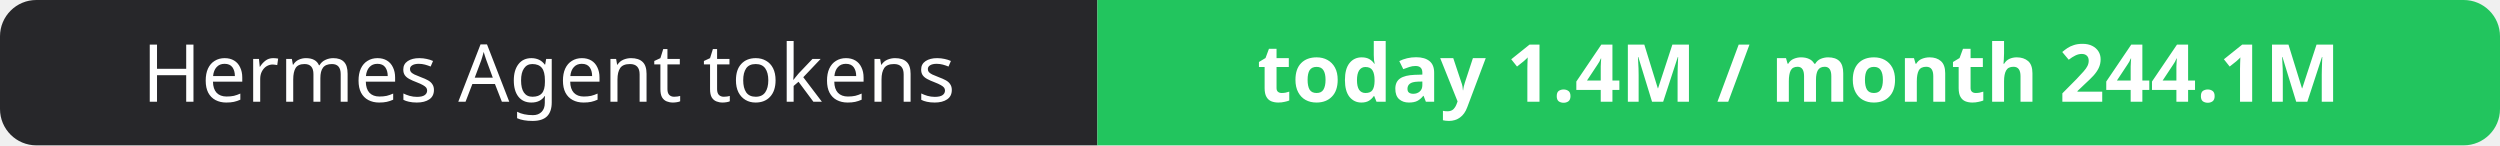
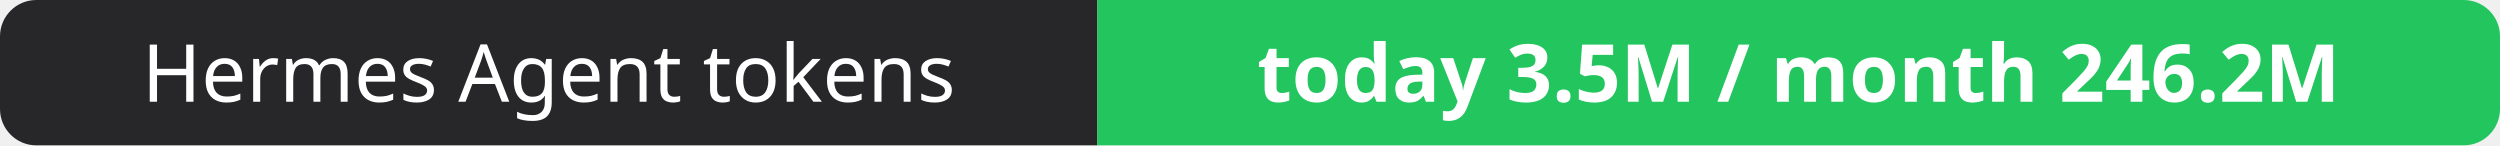
- <svg xmlns="http://www.w3.org/2000/svg" width="344" height="20" role="img" aria-label="Hermes Agent tokens: today 1.4M / month 244.1M">
+ <svg xmlns="http://www.w3.org/2000/svg" width="344" height="20" role="img" aria-label="Hermes Agent tokens: today 3.5M / month 246.2M">
  <clipPath id="r">
    <rect width="344" height="20" rx="5" fill="#fff" />
  </clipPath>
  <g clip-path="url(#r)">
    <rect width="151" height="20" fill="#27272a" />
    <rect x="151" width="193" height="20" fill="#22c55e" />
  </g>
  <g fill="#fff" text-anchor="middle" font-family="Verdana,Geneva,sans-serif" font-size="11">
    <text x="75.5" y="14">Hermes Agent tokens</text>
-     <text x="247.5" y="14" font-weight="700">today 1.4M / month 244.1M</text>
+     <text x="247.5" y="14" font-weight="700">today 3.5M / month 246.2M</text>
  </g>
</svg>
